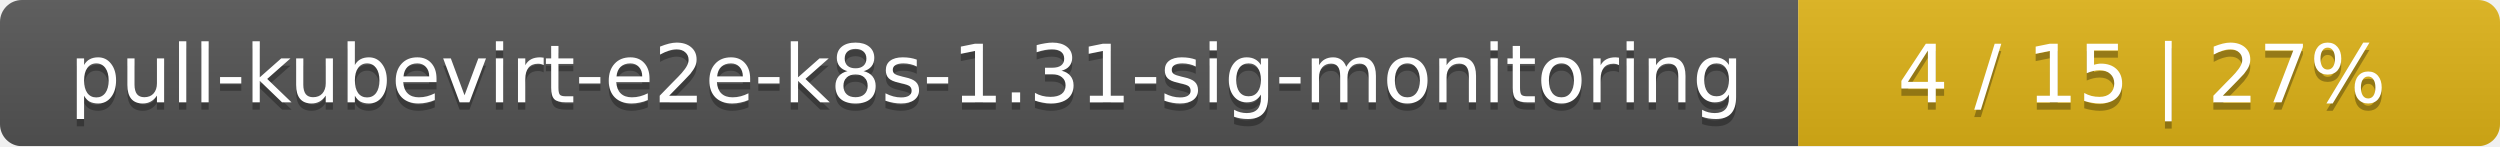
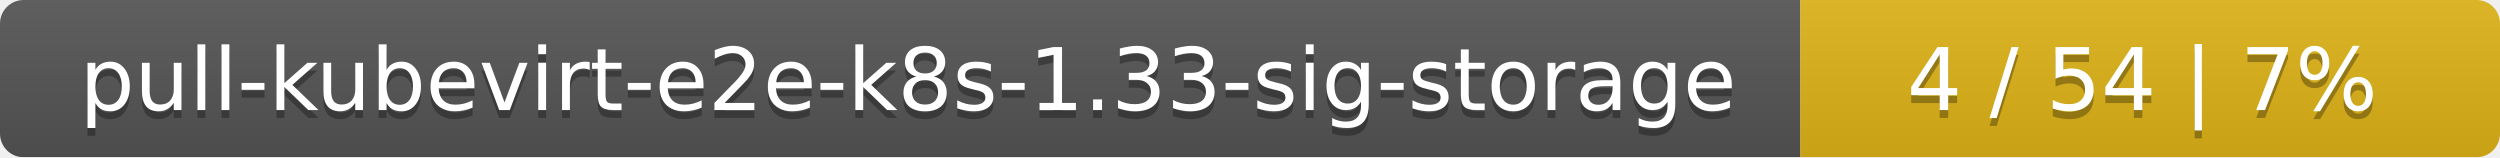
- <svg xmlns="http://www.w3.org/2000/svg" width="342" height="20">
+ <svg xmlns="http://www.w3.org/2000/svg" width="318" height="20">
  <linearGradient id="smooth" x2="0" y2="100%">
    <stop offset="0" stop-color="#bbb" stop-opacity=".1" />
    <stop offset="1" stop-opacity=".1" />
  </linearGradient>
  <mask id="round">
-     <rect width="342" height="20" rx="3" fill="#fff" />
+     <rect width="318" height="20" rx="3" fill="#fff" />
  </mask>
  <g mask="url(#round)">
-     <rect width="246" height="20" fill="#555" />
-     <rect x="246" width="96" height="20" fill="#dfb317" />
-     <rect width="342" height="20" fill="url(#smooth)" />
+     <rect width="229" height="20" fill="#555" />
+     <rect x="229" width="89" height="20" fill="#dfb317" />
+     <rect width="318" height="20" fill="url(#smooth)" />
  </g>
  <g fill="#fff" text-anchor="middle" font-family="DejaVu Sans,Verdana,Geneva,sans-serif" font-size="11">
-     <text x="124" y="15" fill="#010101" fill-opacity=".3">pull-kubevirt-e2e-k8s-1.31-sig-monitoring</text>
-     <text x="124" y="14">pull-kubevirt-e2e-k8s-1.31-sig-monitoring</text>
-     <text x="293" y="15" fill="#010101" fill-opacity=".3">4 / 15    |    27%</text>
-     <text x="293" y="14">4 / 15    |    27%</text>
+     <text x="115.5" y="15" fill="#010101" fill-opacity=".3">pull-kubevirt-e2e-k8s-1.33-sig-storage</text>
+     <text x="115.5" y="14">pull-kubevirt-e2e-k8s-1.33-sig-storage</text>
+     <text x="272.5" y="15" fill="#010101" fill-opacity=".3">4 / 54    |    7%</text>
+     <text x="272.5" y="14">4 / 54    |    7%</text>
  </g>
</svg>
